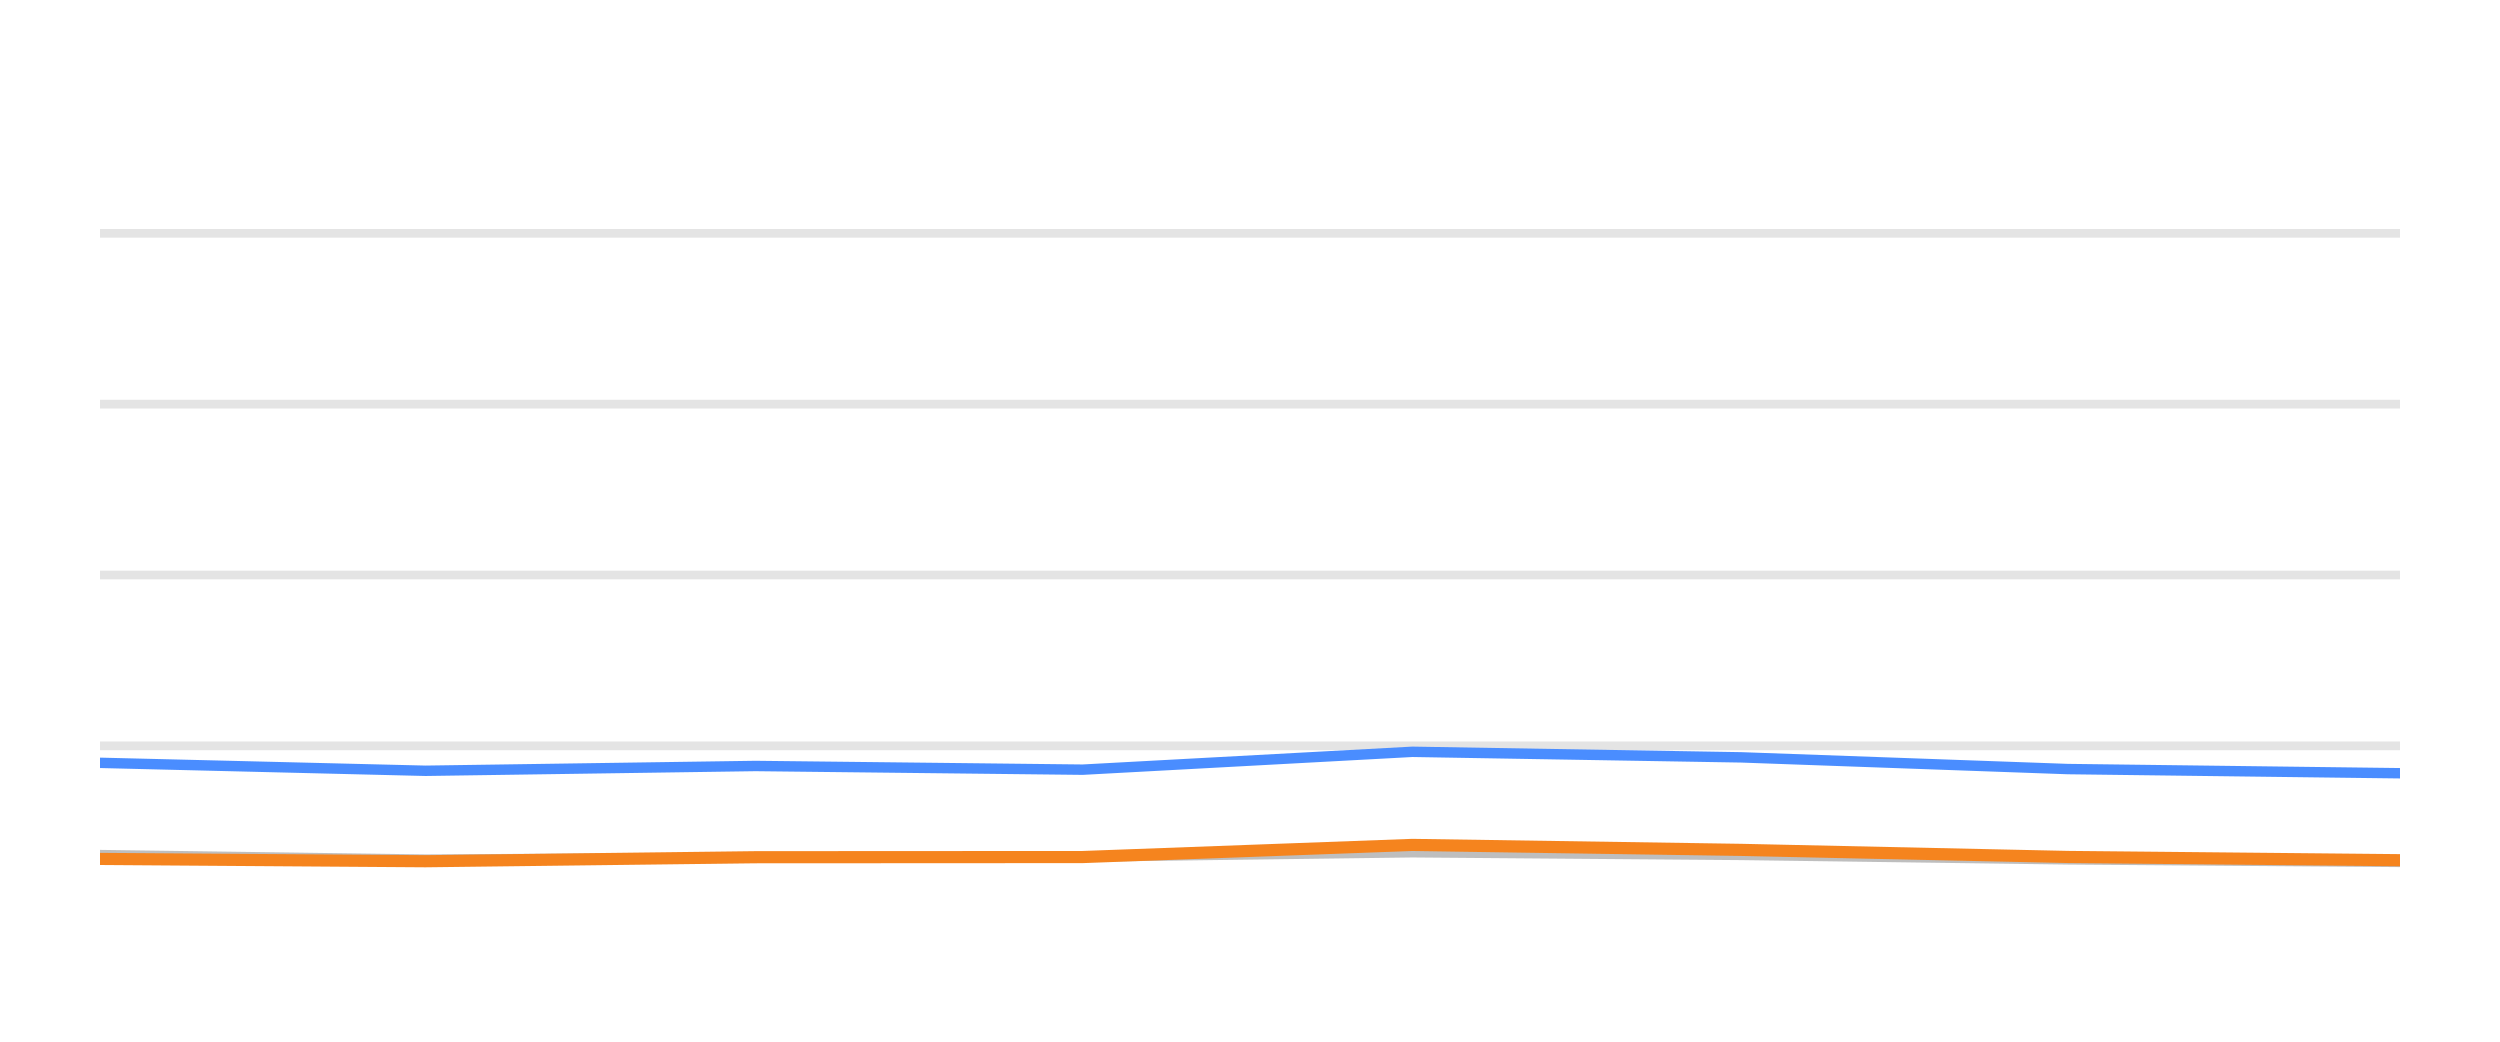
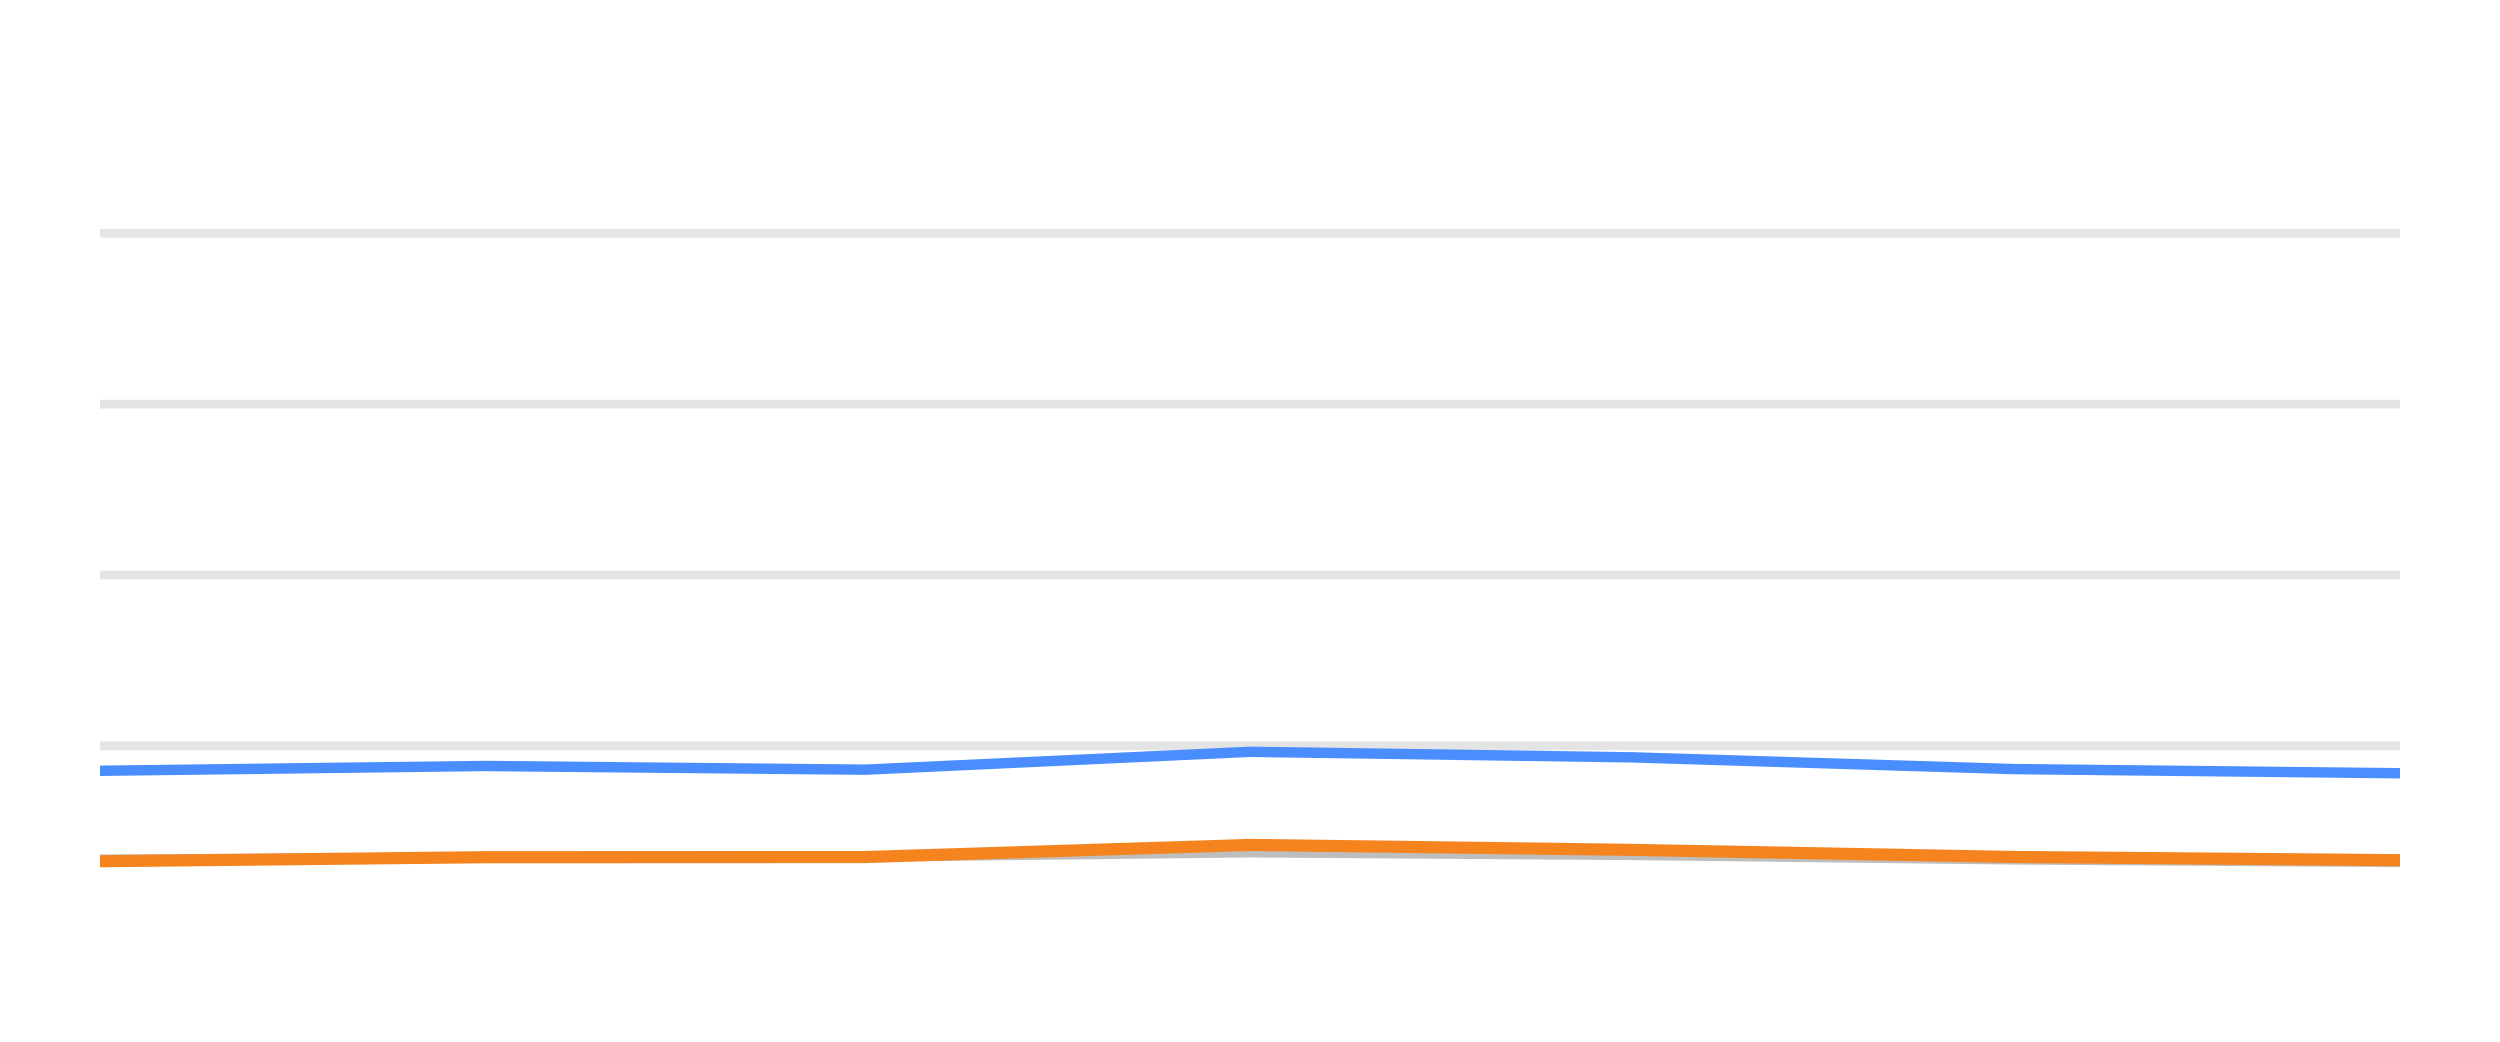
<svg xmlns="http://www.w3.org/2000/svg" width="144pt" height="60pt" viewBox="0 0 144 60" version="1.1">
  <defs>
    <style type="text/css">*{stroke-linejoin: round; stroke-linecap: butt}</style>
  </defs>
  <g id="figure_1">
    <g id="patch_1">
      <path d="M 0 60  L 144 60  L 144 0  L 0 0  L 0 60  z " style="fill: none; opacity: 0" />
    </g>
    <g id="axes_1">
      <g id="patch_2">
        <path d="M 5.76 52.8  L 138.24 52.8  L 138.24 3.6  L 5.76 3.6  L 5.76 52.8  z " style="fill: none" />
      </g>
      <g id="matplotlib.axis_1" />
      <g id="matplotlib.axis_2" />
      <g id="line2d_1">
-         <path d="M 5.76 42.96  L 138.24 42.96  " clip-path="url(#p80dce8c1f9)" style="fill: none; stroke: #b2b2b2; stroke-opacity: 0.35; stroke-width: 0.5; stroke-linecap: square" />
+         <path d="M 5.76 42.96  L 138.24 42.96  " clip-path="url(#p722ea41f01)" style="fill: none; stroke: #b2b2b2; stroke-opacity: 0.35; stroke-width: 0.5; stroke-linecap: square" />
      </g>
      <g id="line2d_2">
-         <path d="M 5.76 33.12  L 138.24 33.12  " clip-path="url(#p80dce8c1f9)" style="fill: none; stroke: #b2b2b2; stroke-opacity: 0.35; stroke-width: 0.5; stroke-linecap: square" />
+         <path d="M 5.76 33.12  L 138.24 33.12  " clip-path="url(#p722ea41f01)" style="fill: none; stroke: #b2b2b2; stroke-opacity: 0.35; stroke-width: 0.5; stroke-linecap: square" />
      </g>
      <g id="line2d_3">
-         <path d="M 5.76 23.28  L 138.24 23.28  " clip-path="url(#p80dce8c1f9)" style="fill: none; stroke: #b2b2b2; stroke-opacity: 0.35; stroke-width: 0.5; stroke-linecap: square" />
+         <path d="M 5.76 23.28  L 138.24 23.28  " clip-path="url(#p722ea41f01)" style="fill: none; stroke: #b2b2b2; stroke-opacity: 0.35; stroke-width: 0.5; stroke-linecap: square" />
      </g>
      <g id="line2d_4">
-         <path d="M 5.76 13.44  L 138.24 13.44  " clip-path="url(#p80dce8c1f9)" style="fill: none; stroke: #b2b2b2; stroke-opacity: 0.35; stroke-width: 0.5; stroke-linecap: square" />
+         <path d="M 5.76 13.44  L 138.24 13.44  " clip-path="url(#p722ea41f01)" style="fill: none; stroke: #b2b2b2; stroke-opacity: 0.35; stroke-width: 0.5; stroke-linecap: square" />
      </g>
      <g id="line2d_5">
-         <path d="M 5.76 49.253  L 24.517 49.513  L 43.513 49.405  L 62.36 49.341  L 81.353 49.09  L 100.296 49.243  L 119.103 49.499  L 138.24 49.646  " clip-path="url(#p80dce8c1f9)" style="fill: none; stroke: #bebebe; stroke-width: 0.6; stroke-linecap: round" />
+         <path d="M 5.76 49.513  L 27.89 49.405  L 49.844 49.341  L 71.97 49.09  L 94.038 49.243  L 115.947 49.499  L 138.24 49.646  " clip-path="url(#p722ea41f01)" style="fill: none; stroke: #bebebe; stroke-width: 0.6; stroke-linecap: round" />
      </g>
      <g id="line2d_6">
-         <path d="M 5.76 43.939  L 24.517 44.397  L 43.513 44.121  L 62.36 44.333  L 81.353 43.304  L 100.296 43.624  L 119.103 44.298  L 138.24 44.539  " clip-path="url(#p80dce8c1f9)" style="fill: none; stroke: #4a8dff; stroke-width: 0.6; stroke-linecap: round" />
+         <path d="M 5.76 44.397  L 27.89 44.121  L 49.844 44.333  L 71.97 43.304  L 94.038 43.624  L 115.947 44.298  L 138.24 44.539  " clip-path="url(#p722ea41f01)" style="fill: none; stroke: #4a8dff; stroke-width: 0.6; stroke-linecap: round" />
      </g>
      <g id="line2d_7">
-         <path d="M 5.76 49.474  L 24.517 49.607  L 43.513 49.376  L 62.36 49.366  L 81.353 48.667  L 100.296 48.953  L 119.103 49.361  L 138.24 49.548  " clip-path="url(#p80dce8c1f9)" style="fill: none; stroke: #f5841e; stroke-width: 0.7; stroke-linecap: round" />
+         <path d="M 5.76 49.607  L 27.89 49.376  L 49.844 49.366  L 71.97 48.667  L 94.038 48.953  L 115.947 49.361  L 138.24 49.548  " clip-path="url(#p722ea41f01)" style="fill: none; stroke: #f5841e; stroke-width: 0.7; stroke-linecap: round" />
      </g>
    </g>
  </g>
  <defs>
-     <clipPath id="p80dce8c1f9">
+     <clipPath id="p722ea41f01">
      <rect x="5.76" y="3.6" width="132.48" height="49.2" />
    </clipPath>
  </defs>
</svg>
